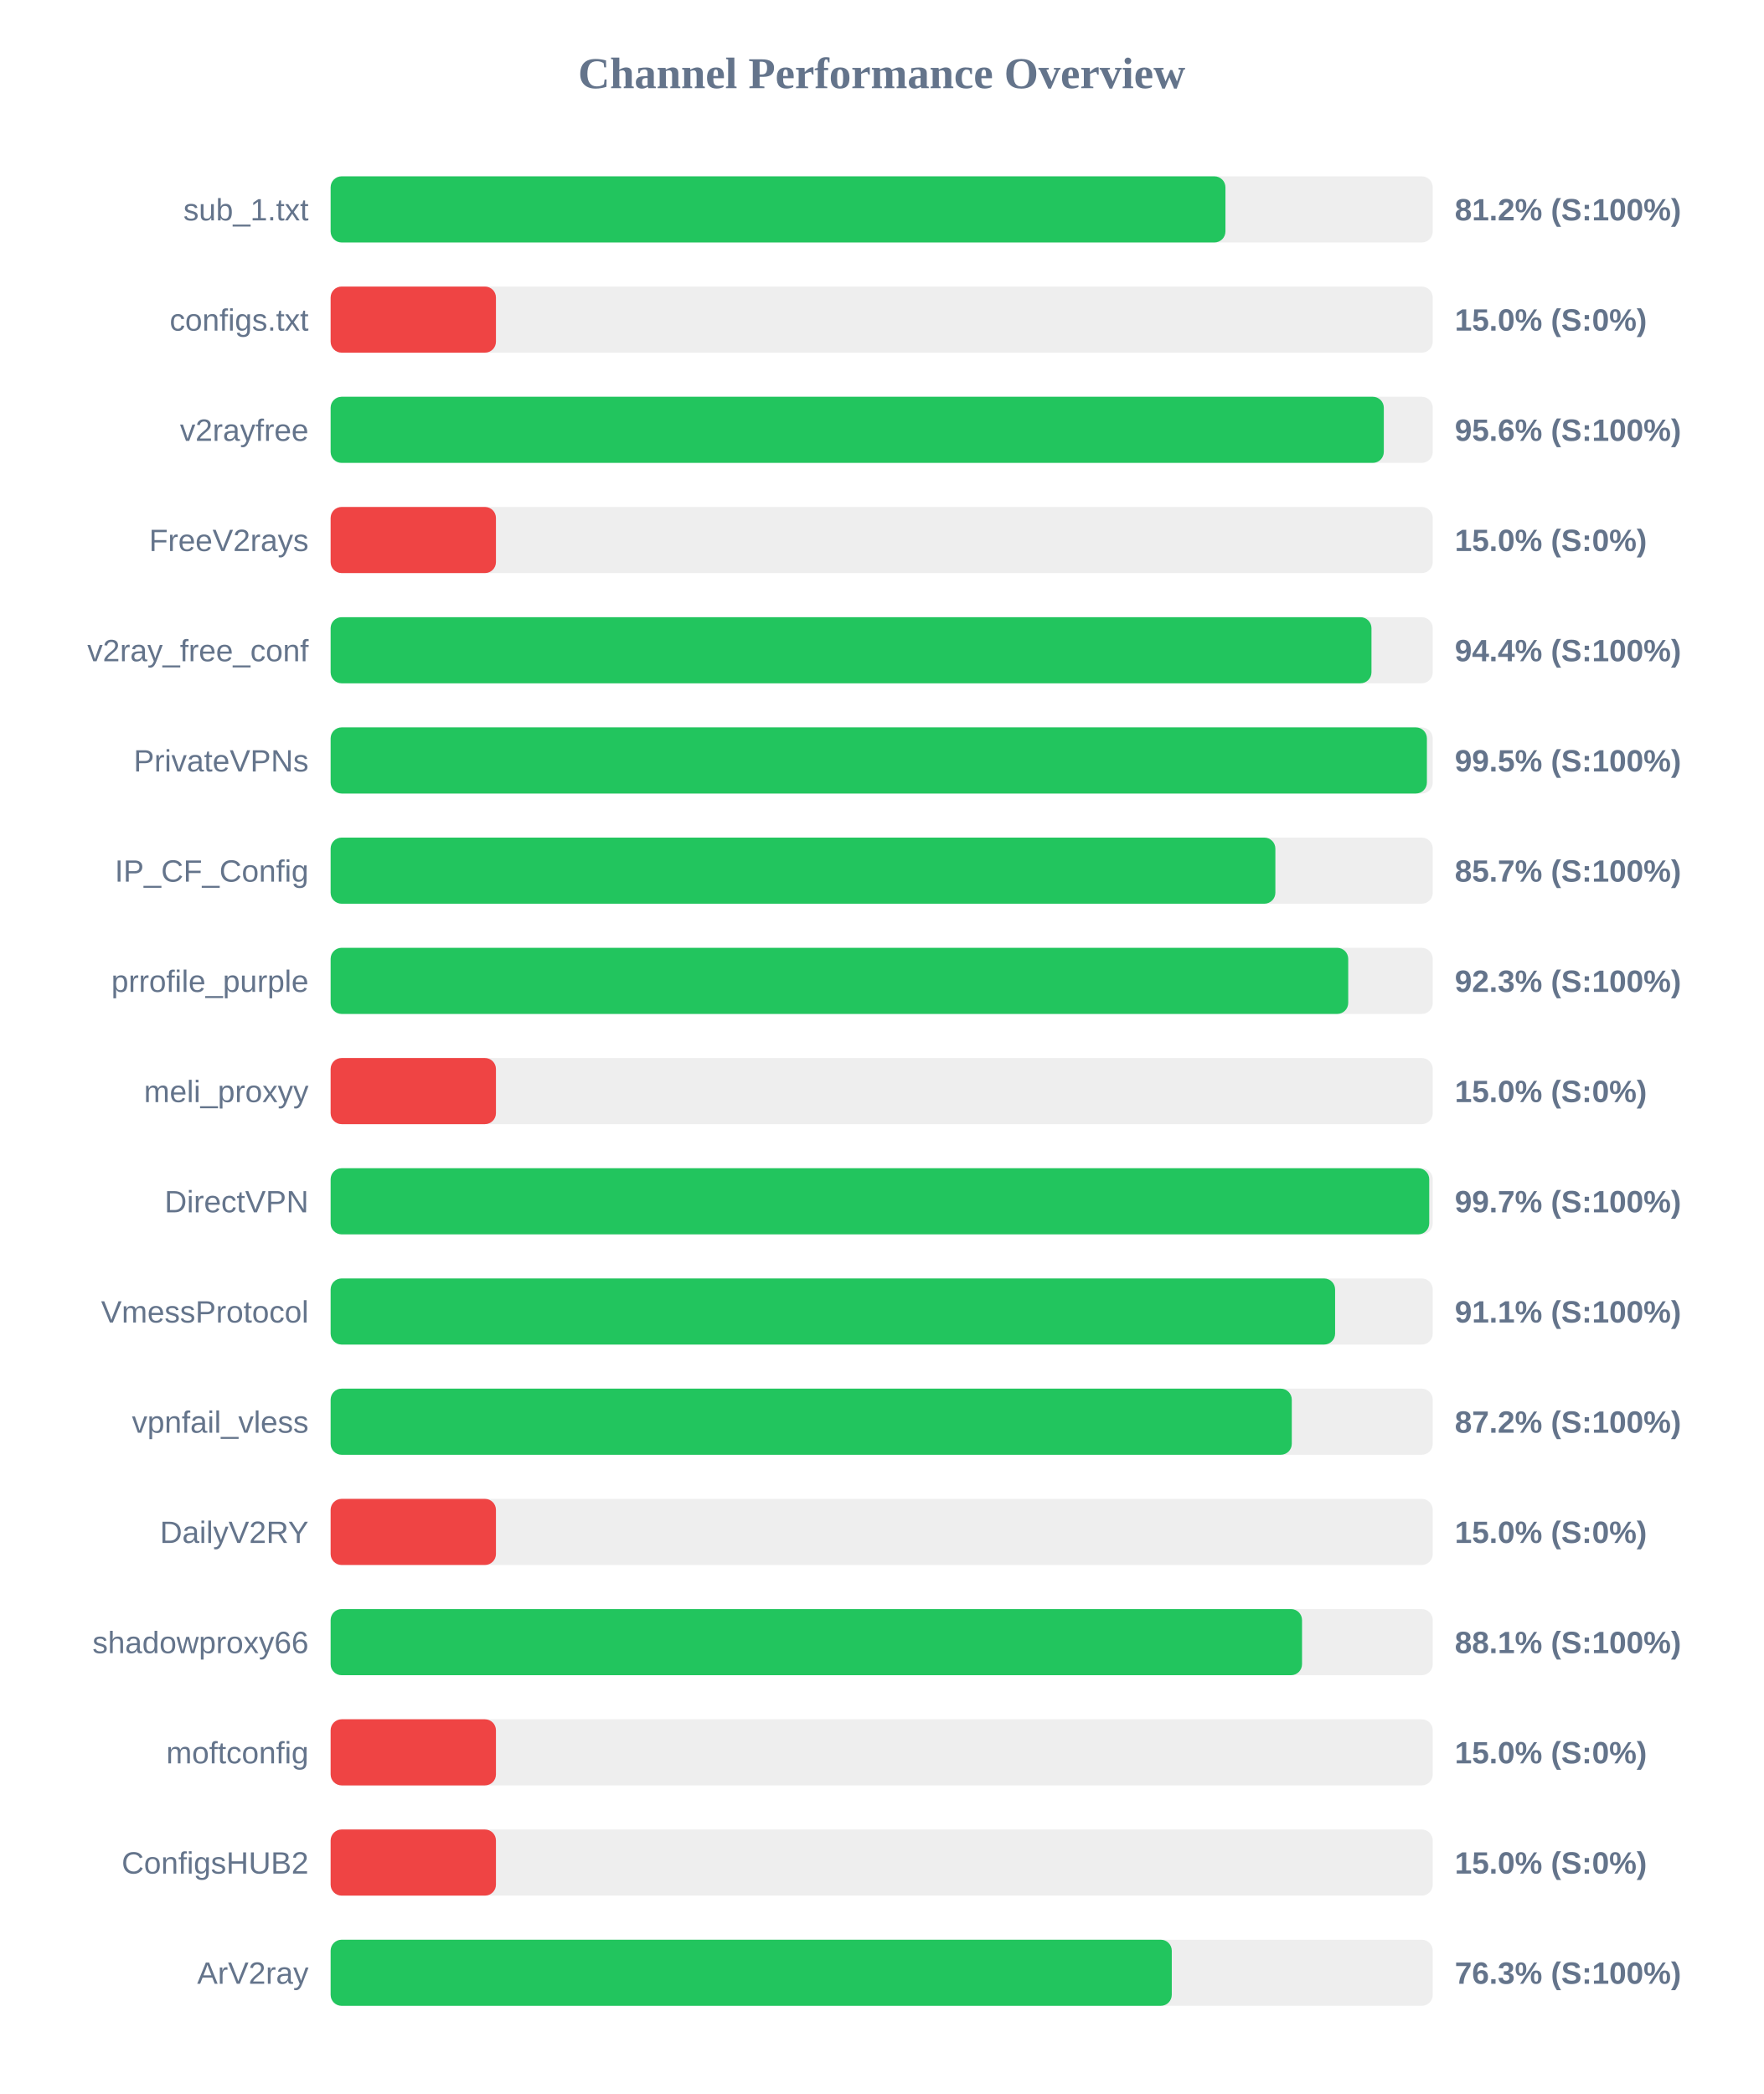
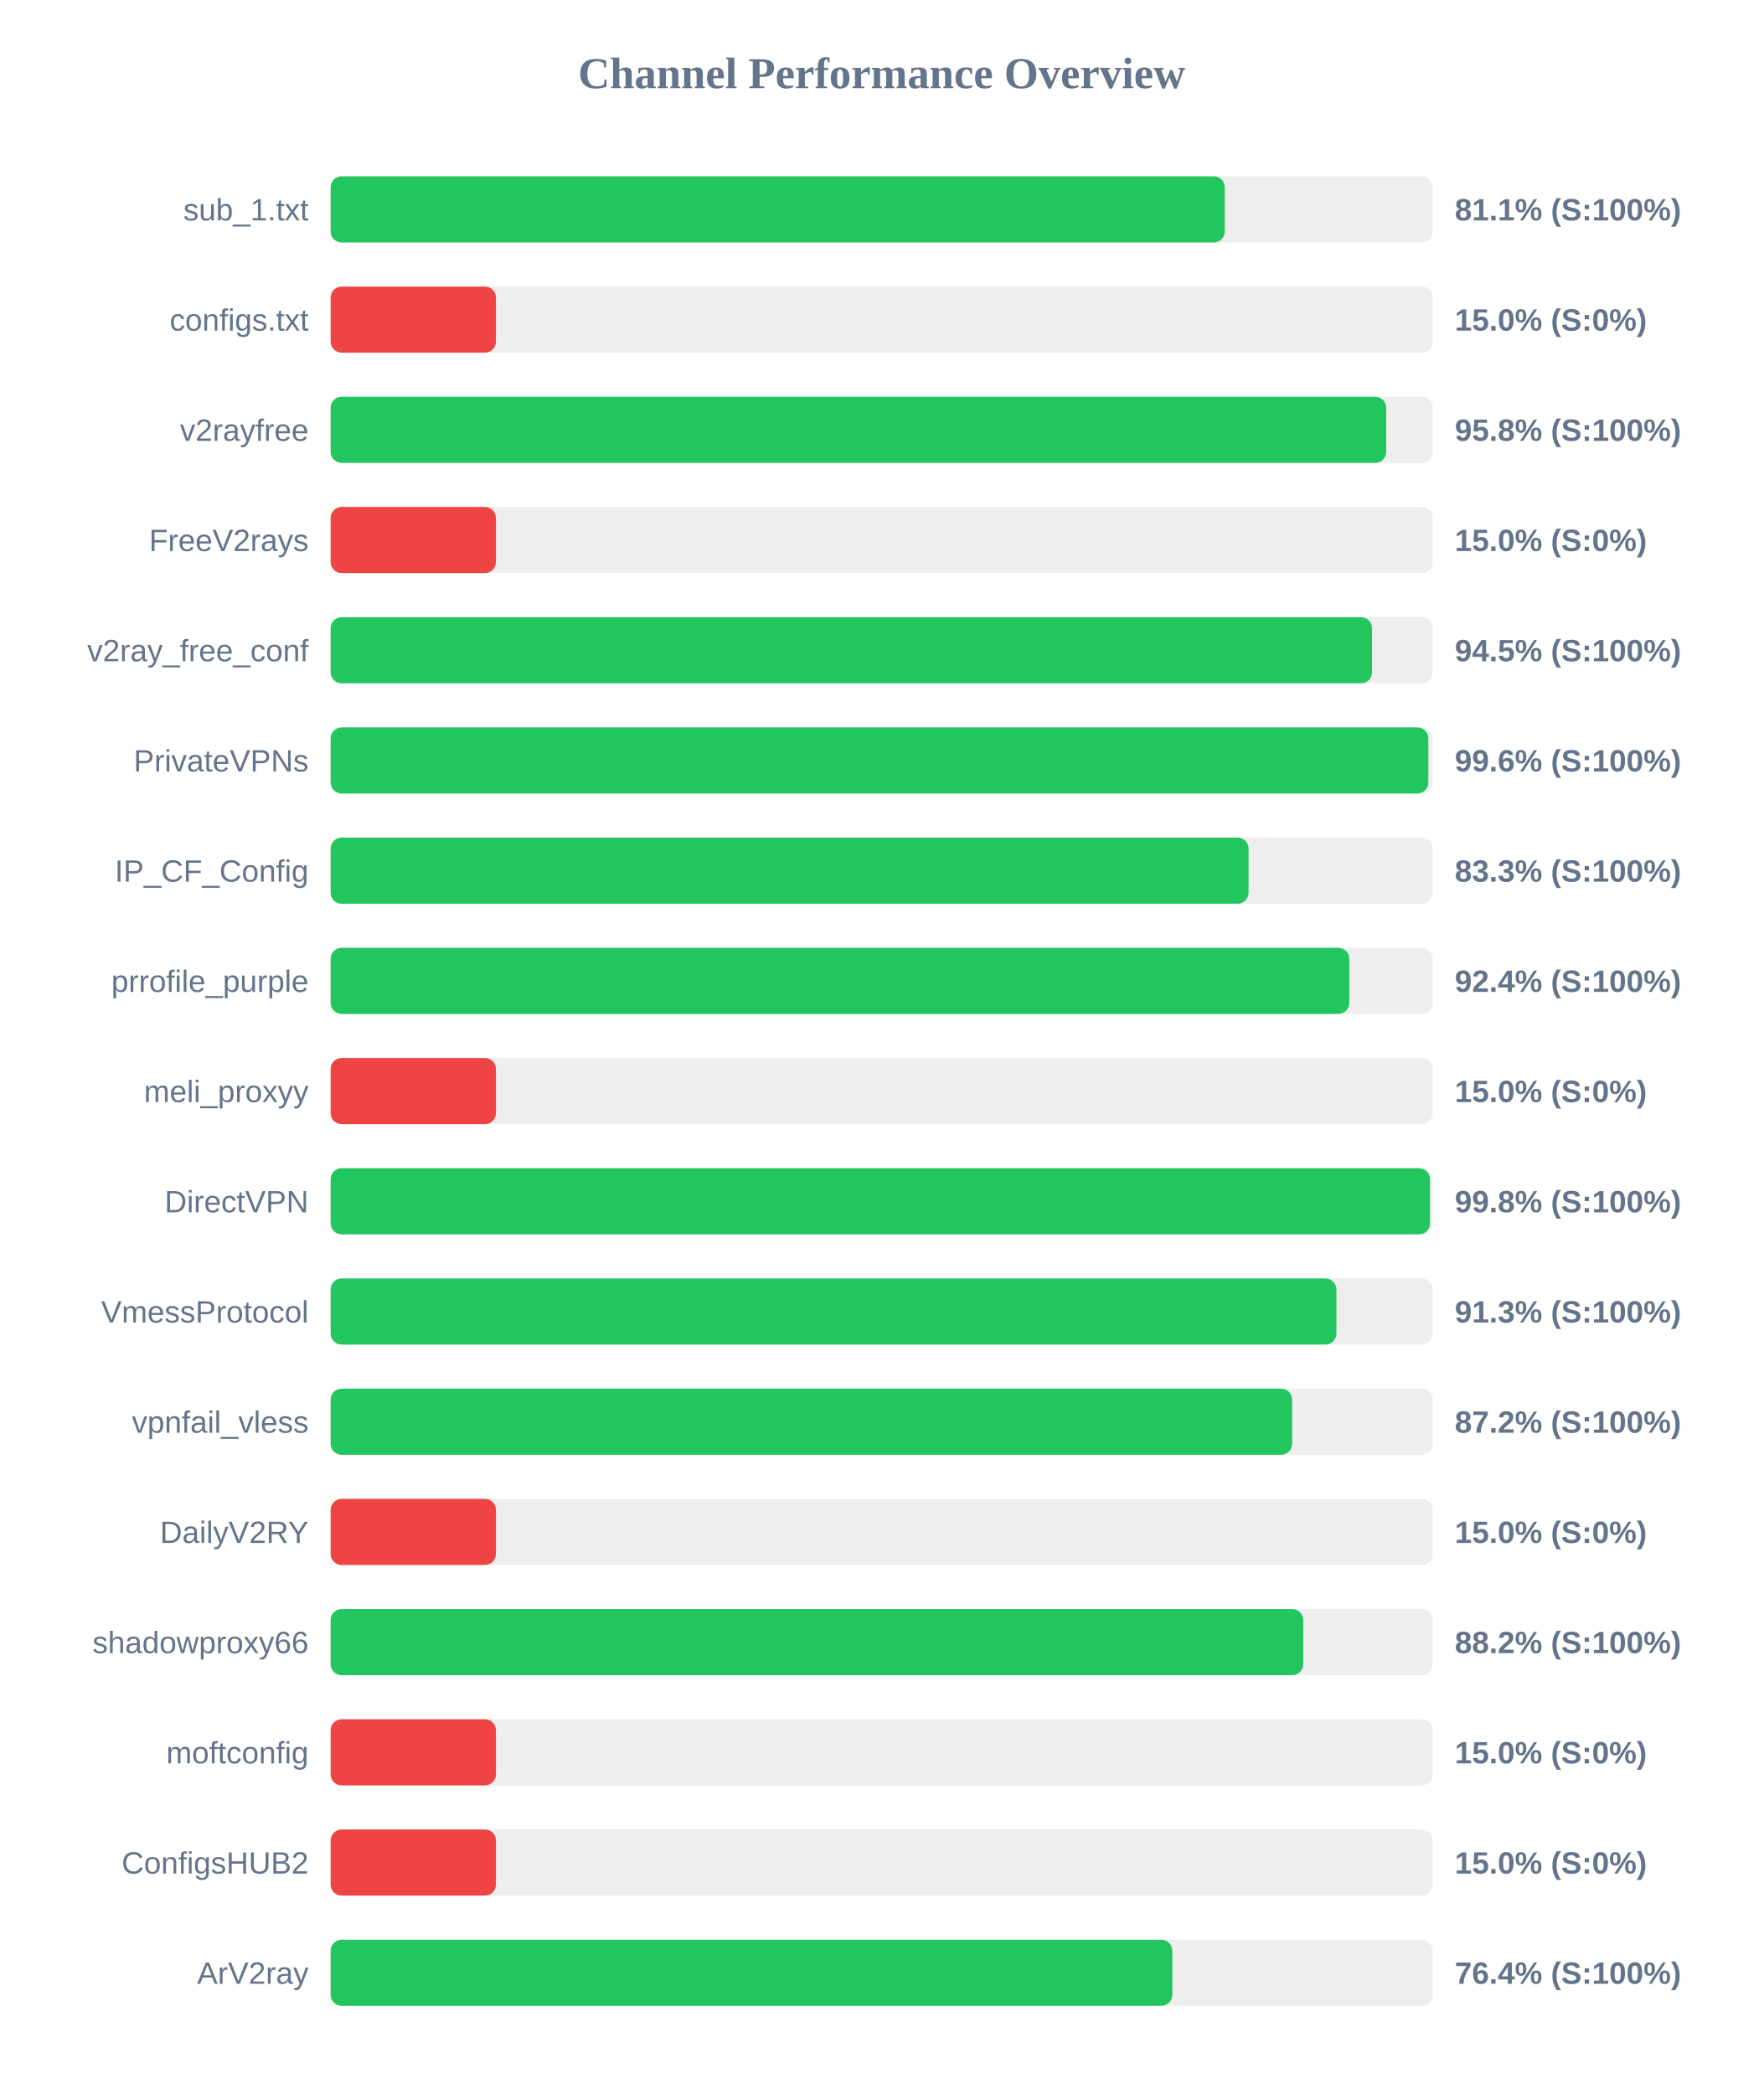
<svg xmlns="http://www.w3.org/2000/svg" width="800" height="950" version="1.1">
  <style>
        .row { font: 14px Arial; fill: #64748b; }
        .score { font: bold 14px Arial; fill: #64748b; }
    </style>
  <text x="400" y="40" text-anchor="middle" font-size="20px" font-weight="bold" fill="#64748b">Channel Performance Overview</text>
  <rect x="150" y="80" width="500" height="30" fill="#eee" rx="5" />
-   <rect x="150" y="80" width="405.95" height="30" fill="#22c55e" rx="5" />
+   <rect x="150" y="80" width="405.65" height="30" fill="#22c55e" rx="5" />
  <text x="140" y="100" text-anchor="end" class="row">sub_1.txt</text>
-   <text x="660" y="100" text-anchor="start" class="score">81.2% (S:100%)</text>
+   <text x="660" y="100" text-anchor="start" class="score">81.1% (S:100%)</text>
  <rect x="150" y="130" width="500" height="30" fill="#eee" rx="5" />
  <rect x="150" y="130" width="75.0" height="30" fill="#ef4444" rx="5" />
  <text x="140" y="150" text-anchor="end" class="row">configs.txt</text>
  <text x="660" y="150" text-anchor="start" class="score">15.0% (S:0%)</text>
  <rect x="150" y="180" width="500" height="30" fill="#eee" rx="5" />
-   <rect x="150" y="180" width="477.8" height="30" fill="#22c55e" rx="5" />
+   <rect x="150" y="180" width="478.9" height="30" fill="#22c55e" rx="5" />
  <text x="140" y="200" text-anchor="end" class="row">v2rayfree</text>
-   <text x="660" y="200" text-anchor="start" class="score">95.6% (S:100%)</text>
+   <text x="660" y="200" text-anchor="start" class="score">95.8% (S:100%)</text>
  <rect x="150" y="230" width="500" height="30" fill="#eee" rx="5" />
  <rect x="150" y="230" width="75.0" height="30" fill="#ef4444" rx="5" />
  <text x="140" y="250" text-anchor="end" class="row">FreeV2rays</text>
  <text x="660" y="250" text-anchor="start" class="score">15.0% (S:0%)</text>
  <rect x="150" y="280" width="500" height="30" fill="#eee" rx="5" />
-   <rect x="150" y="280" width="472.2" height="30" fill="#22c55e" rx="5" />
+   <rect x="150" y="280" width="472.45" height="30" fill="#22c55e" rx="5" />
  <text x="140" y="300" text-anchor="end" class="row">v2ray_free_conf</text>
-   <text x="660" y="300" text-anchor="start" class="score">94.4% (S:100%)</text>
+   <text x="660" y="300" text-anchor="start" class="score">94.5% (S:100%)</text>
  <rect x="150" y="330" width="500" height="30" fill="#eee" rx="5" />
-   <rect x="150" y="330" width="497.35" height="30" fill="#22c55e" rx="5" />
+   <rect x="150" y="330" width="498.0" height="30" fill="#22c55e" rx="5" />
  <text x="140" y="350" text-anchor="end" class="row">PrivateVPNs</text>
-   <text x="660" y="350" text-anchor="start" class="score">99.5% (S:100%)</text>
+   <text x="660" y="350" text-anchor="start" class="score">99.6% (S:100%)</text>
  <rect x="150" y="380" width="500" height="30" fill="#eee" rx="5" />
-   <rect x="150" y="380" width="428.6" height="30" fill="#22c55e" rx="5" />
+   <rect x="150" y="380" width="416.45" height="30" fill="#22c55e" rx="5" />
  <text x="140" y="400" text-anchor="end" class="row">IP_CF_Config</text>
-   <text x="660" y="400" text-anchor="start" class="score">85.7% (S:100%)</text>
+   <text x="660" y="400" text-anchor="start" class="score">83.3% (S:100%)</text>
  <rect x="150" y="430" width="500" height="30" fill="#eee" rx="5" />
-   <rect x="150" y="430" width="461.65" height="30" fill="#22c55e" rx="5" />
+   <rect x="150" y="430" width="462.15" height="30" fill="#22c55e" rx="5" />
  <text x="140" y="450" text-anchor="end" class="row">prrofile_purple</text>
-   <text x="660" y="450" text-anchor="start" class="score">92.3% (S:100%)</text>
+   <text x="660" y="450" text-anchor="start" class="score">92.4% (S:100%)</text>
  <rect x="150" y="480" width="500" height="30" fill="#eee" rx="5" />
  <rect x="150" y="480" width="75.0" height="30" fill="#ef4444" rx="5" />
  <text x="140" y="500" text-anchor="end" class="row">meli_proxyy</text>
  <text x="660" y="500" text-anchor="start" class="score">15.0% (S:0%)</text>
  <rect x="150" y="530" width="500" height="30" fill="#eee" rx="5" />
-   <rect x="150" y="530" width="498.4" height="30" fill="#22c55e" rx="5" />
+   <rect x="150" y="530" width="498.75" height="30" fill="#22c55e" rx="5" />
  <text x="140" y="550" text-anchor="end" class="row">DirectVPN</text>
-   <text x="660" y="550" text-anchor="start" class="score">99.7% (S:100%)</text>
+   <text x="660" y="550" text-anchor="start" class="score">99.8% (S:100%)</text>
  <rect x="150" y="580" width="500" height="30" fill="#eee" rx="5" />
-   <rect x="150" y="580" width="455.7" height="30" fill="#22c55e" rx="5" />
+   <rect x="150" y="580" width="456.3" height="30" fill="#22c55e" rx="5" />
  <text x="140" y="600" text-anchor="end" class="row">VmessProtocol</text>
-   <text x="660" y="600" text-anchor="start" class="score">91.1% (S:100%)</text>
+   <text x="660" y="600" text-anchor="start" class="score">91.3% (S:100%)</text>
  <rect x="150" y="630" width="500" height="30" fill="#eee" rx="5" />
-   <rect x="150" y="630" width="436.05" height="30" fill="#22c55e" rx="5" />
+   <rect x="150" y="630" width="436.2" height="30" fill="#22c55e" rx="5" />
  <text x="140" y="650" text-anchor="end" class="row">vpnfail_vless</text>
  <text x="660" y="650" text-anchor="start" class="score">87.2% (S:100%)</text>
  <rect x="150" y="680" width="500" height="30" fill="#eee" rx="5" />
  <rect x="150" y="680" width="75.0" height="30" fill="#ef4444" rx="5" />
  <text x="140" y="700" text-anchor="end" class="row">DailyV2RY</text>
  <text x="660" y="700" text-anchor="start" class="score">15.0% (S:0%)</text>
  <rect x="150" y="730" width="500" height="30" fill="#eee" rx="5" />
-   <rect x="150" y="730" width="440.7" height="30" fill="#22c55e" rx="5" />
+   <rect x="150" y="730" width="441.25" height="30" fill="#22c55e" rx="5" />
  <text x="140" y="750" text-anchor="end" class="row">shadowproxy66</text>
-   <text x="660" y="750" text-anchor="start" class="score">88.1% (S:100%)</text>
+   <text x="660" y="750" text-anchor="start" class="score">88.2% (S:100%)</text>
  <rect x="150" y="780" width="500" height="30" fill="#eee" rx="5" />
  <rect x="150" y="780" width="75.0" height="30" fill="#ef4444" rx="5" />
  <text x="140" y="800" text-anchor="end" class="row">moftconfig</text>
  <text x="660" y="800" text-anchor="start" class="score">15.0% (S:0%)</text>
  <rect x="150" y="830" width="500" height="30" fill="#eee" rx="5" />
  <rect x="150" y="830" width="75.0" height="30" fill="#ef4444" rx="5" />
  <text x="140" y="850" text-anchor="end" class="row">ConfigsHUB2</text>
  <text x="660" y="850" text-anchor="start" class="score">15.0% (S:0%)</text>
  <rect x="150" y="880" width="500" height="30" fill="#eee" rx="5" />
-   <rect x="150" y="880" width="381.6" height="30" fill="#22c55e" rx="5" />
+   <rect x="150" y="880" width="381.85" height="30" fill="#22c55e" rx="5" />
  <text x="140" y="900" text-anchor="end" class="row">ArV2ray</text>
-   <text x="660" y="900" text-anchor="start" class="score">76.3% (S:100%)</text>
+   <text x="660" y="900" text-anchor="start" class="score">76.4% (S:100%)</text>
</svg>
